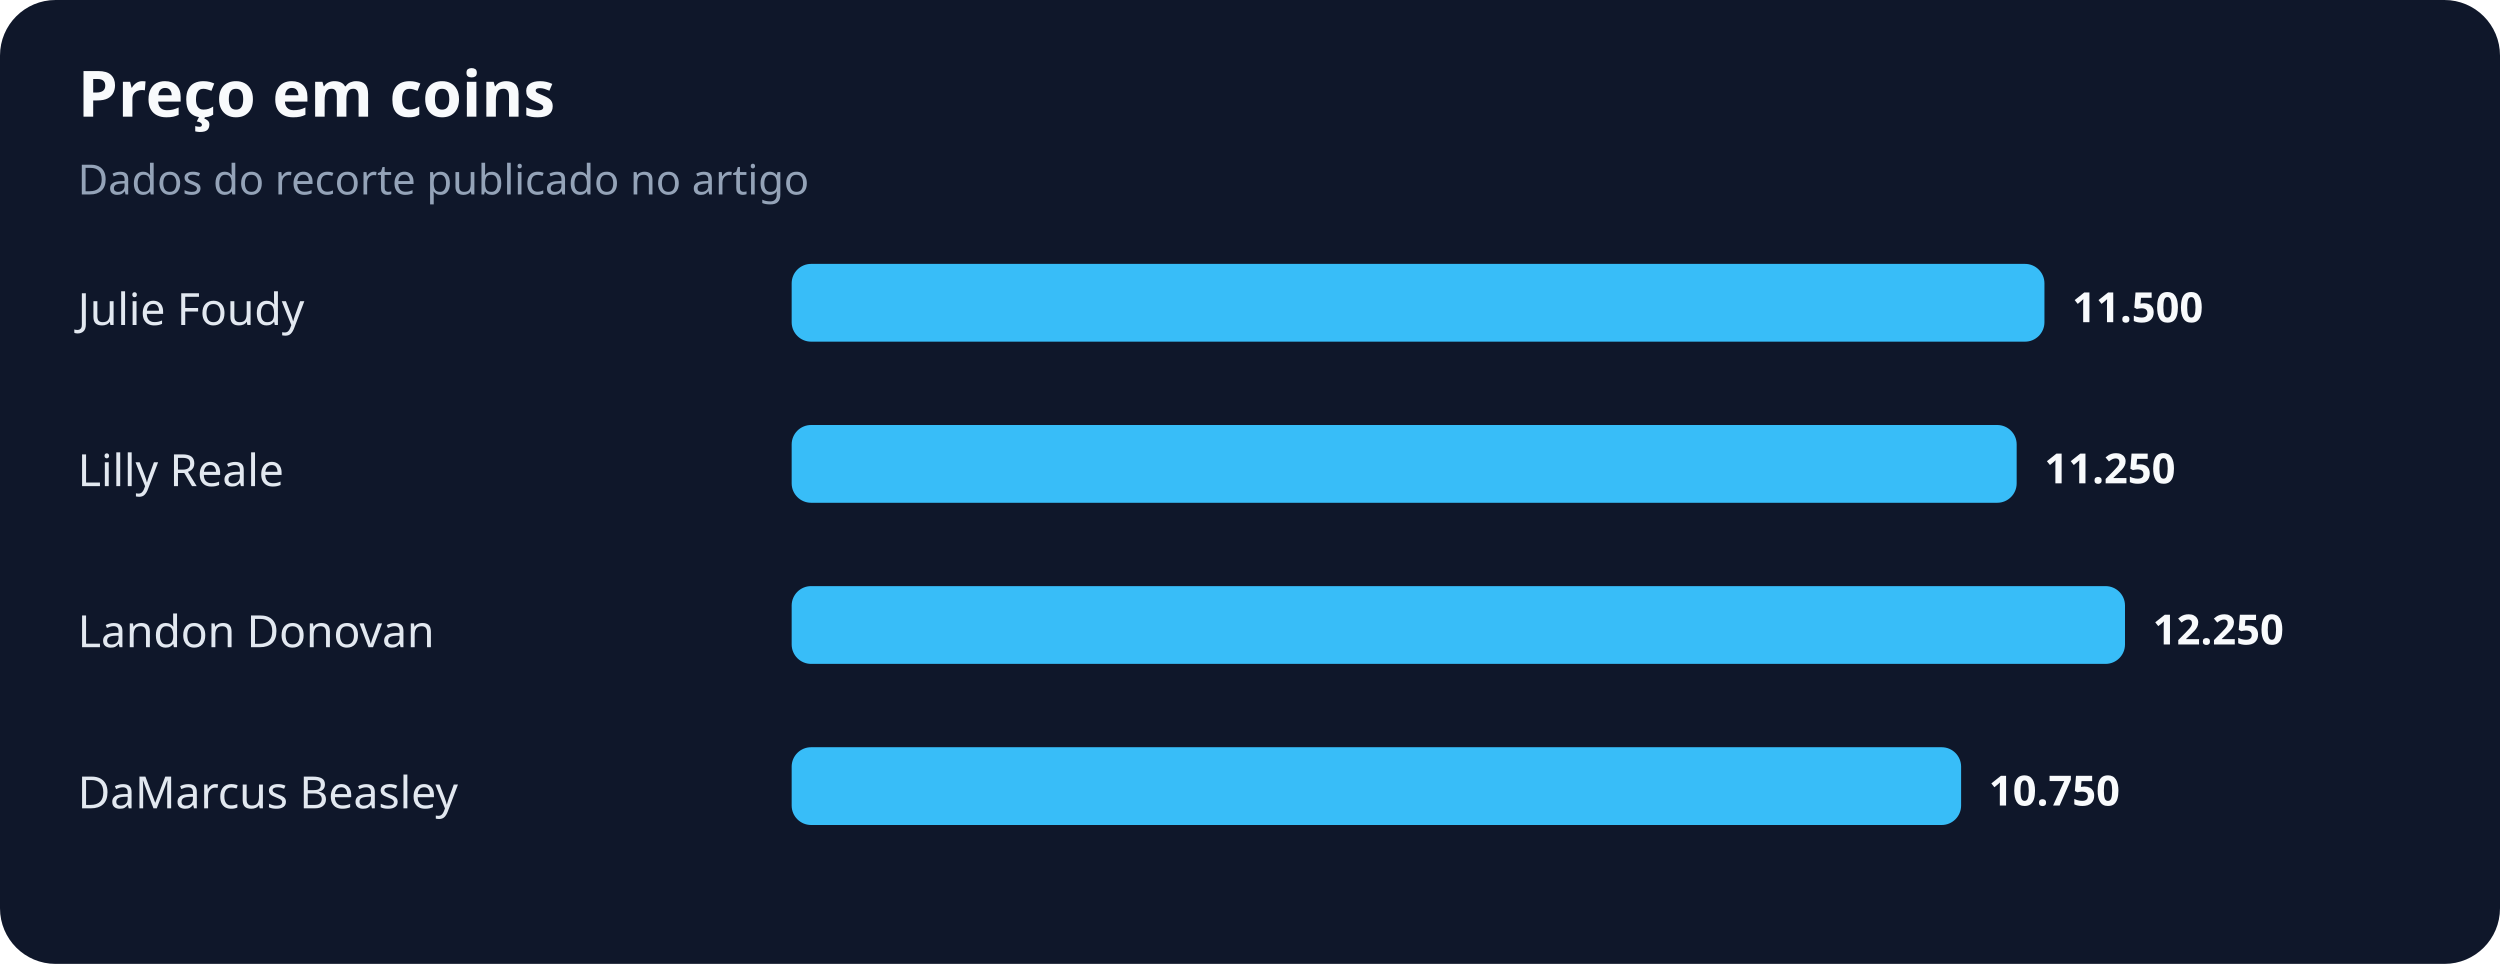
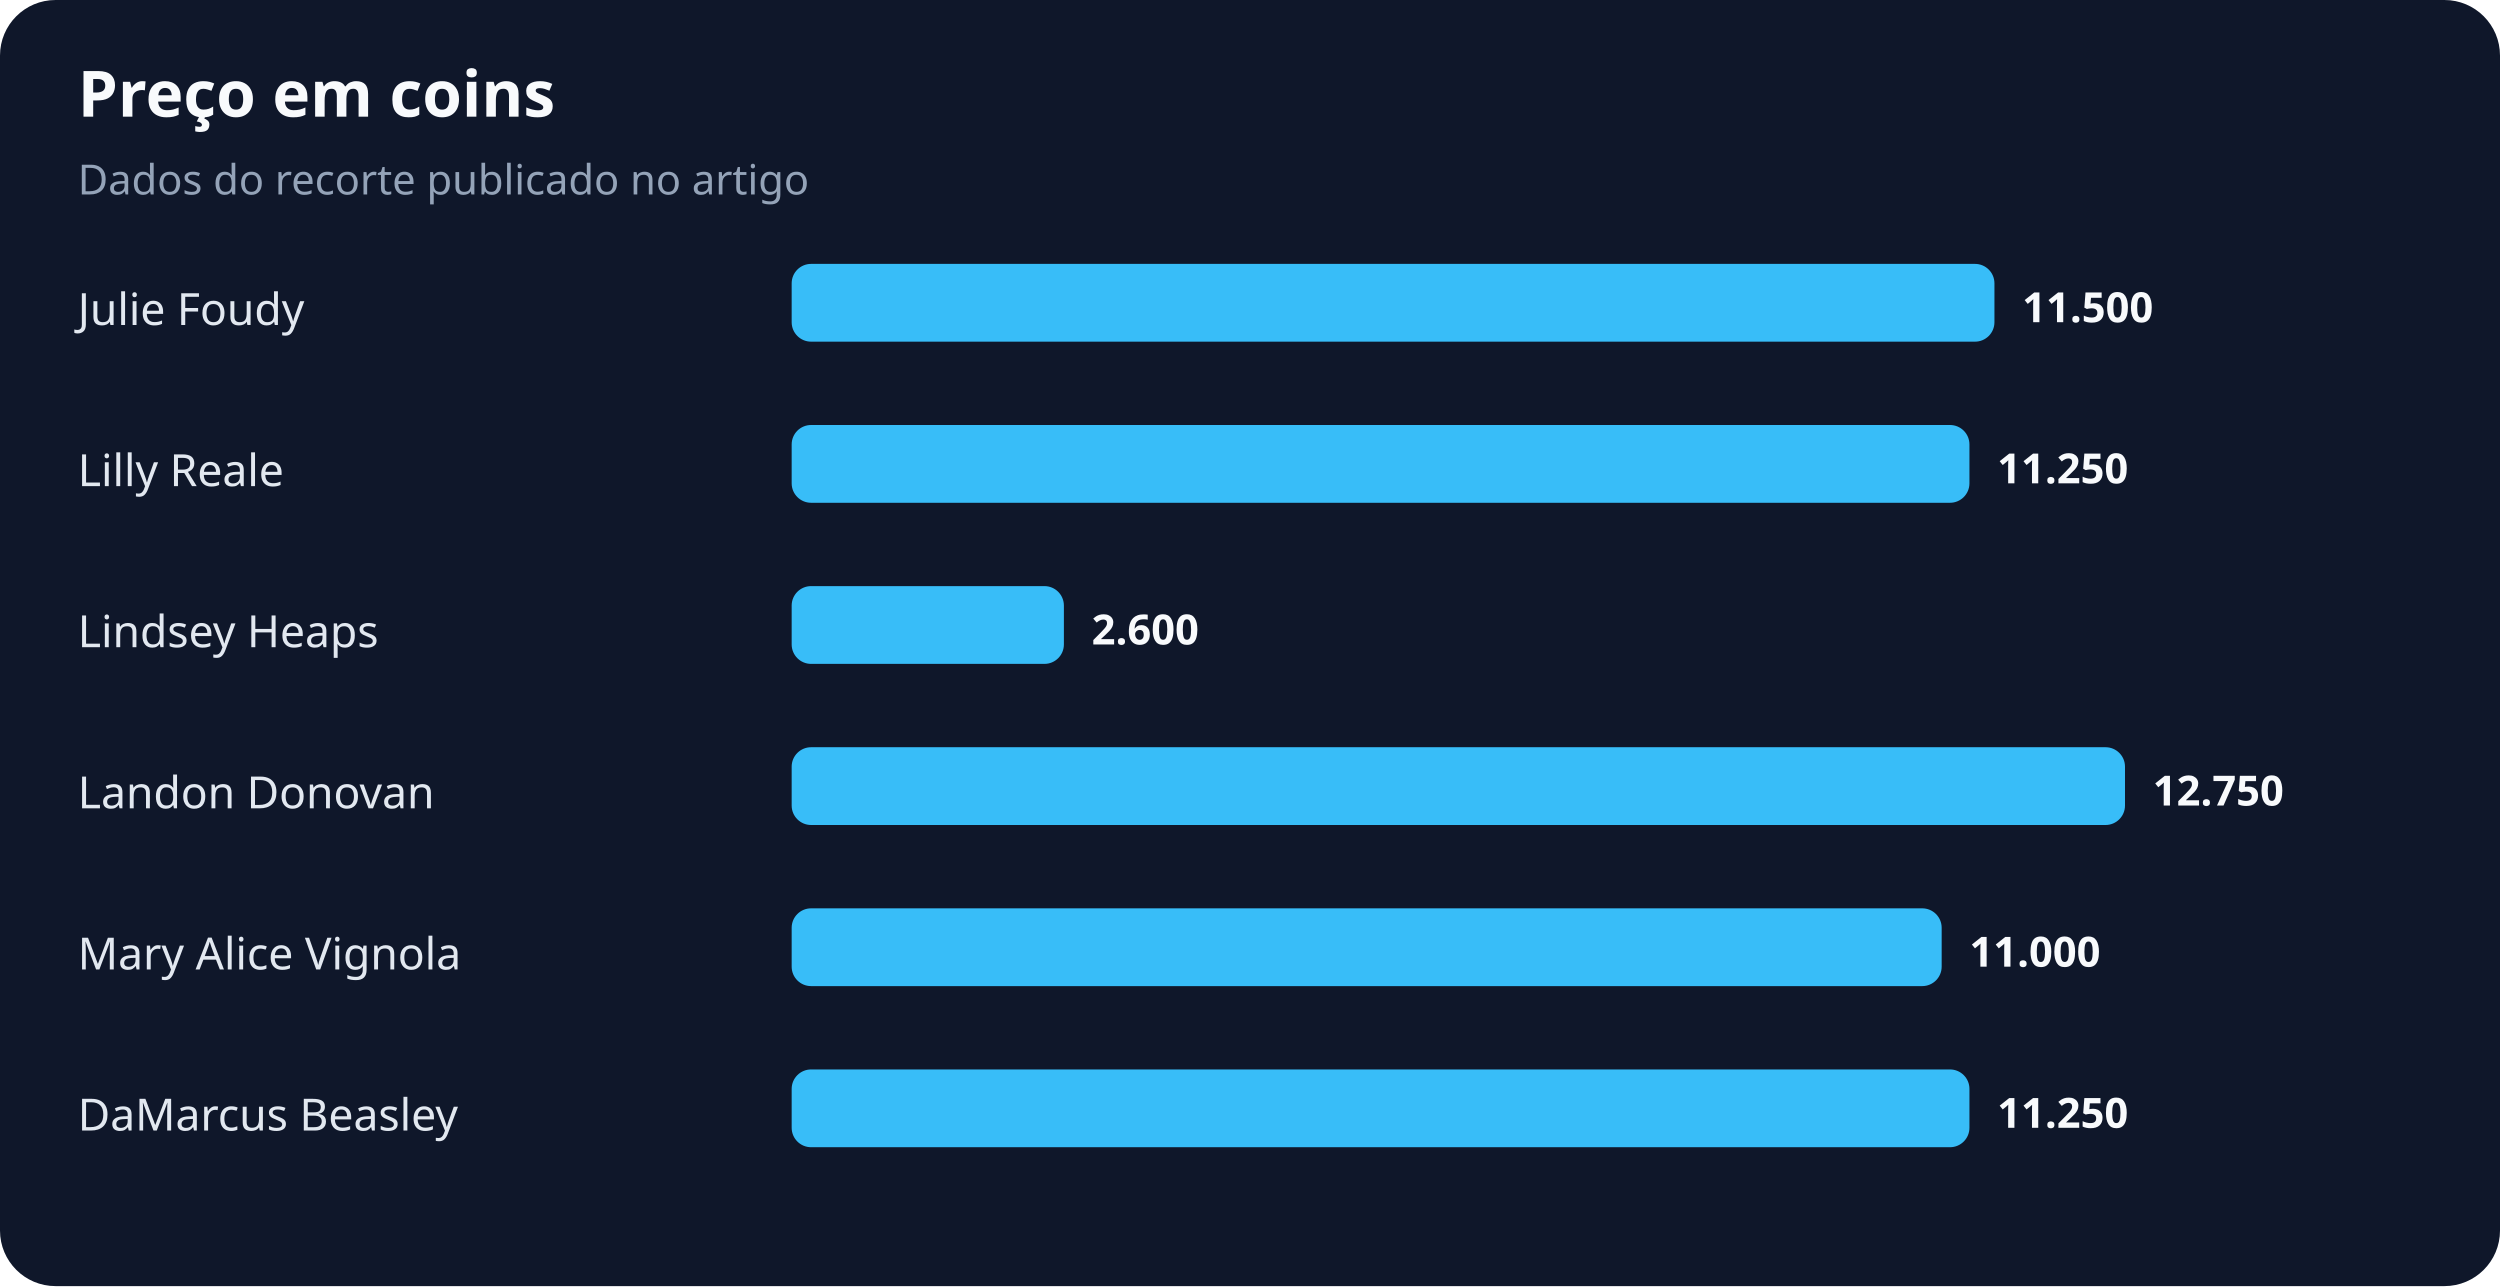
- <svg xmlns="http://www.w3.org/2000/svg" width="900" height="347" viewBox="0 0 900 347" role="img" aria-labelledby="title desc">
+ <svg xmlns="http://www.w3.org/2000/svg" width="900" height="463" viewBox="0 0 900 463" role="img" aria-labelledby="title desc">
  <rect width="100%" height="100%" rx="20" fill="#0f172a" />
  <text x="28" y="42" fill="#f8fafc" font-family="system-ui,sans-serif" font-size="23" font-weight="700">Preço em coins</text>
  <text x="28" y="70" fill="#94a3b8" font-family="system-ui,sans-serif" font-size="15">Dados do recorte publicado no artigo</text>
  <text x="28" y="117" fill="#e2e8f0" font-family="system-ui,sans-serif" font-size="16">Julie Foudy</text>
-   <rect x="285" y="95" width="451" height="28" rx="7" fill="#38bdf8" />
-   <text x="746" y="116" fill="#f8fafc" font-family="system-ui,sans-serif" font-size="15" font-weight="700">11.500</text>
+   <rect x="285" y="95" width="433" height="28" rx="7" fill="#38bdf8" />
+   <text x="728" y="116" fill="#f8fafc" font-family="system-ui,sans-serif" font-size="15" font-weight="700">11.500</text>
  <text x="28" y="175" fill="#e2e8f0" font-family="system-ui,sans-serif" font-size="16">Lilly Reale</text>
-   <rect x="285" y="153" width="441" height="28" rx="7" fill="#38bdf8" />
-   <text x="736" y="174" fill="#f8fafc" font-family="system-ui,sans-serif" font-size="15" font-weight="700">11.250</text>
-   <text x="28" y="233" fill="#e2e8f0" font-family="system-ui,sans-serif" font-size="16">Landon Donovan</text>
-   <rect x="285" y="211" width="480" height="28" rx="7" fill="#38bdf8" />
-   <text x="775" y="232" fill="#f8fafc" font-family="system-ui,sans-serif" font-size="15" font-weight="700">12.250</text>
-   <text x="28" y="291" fill="#e2e8f0" font-family="system-ui,sans-serif" font-size="16">DaMarcus Beasley</text>
-   <rect x="285" y="269" width="421" height="28" rx="7" fill="#38bdf8" />
-   <text x="716" y="290" fill="#f8fafc" font-family="system-ui,sans-serif" font-size="15" font-weight="700">10.750</text>
+   <rect x="285" y="153" width="424" height="28" rx="7" fill="#38bdf8" />
+   <text x="719" y="174" fill="#f8fafc" font-family="system-ui,sans-serif" font-size="15" font-weight="700">11.250</text>
+   <text x="28" y="233" fill="#e2e8f0" font-family="system-ui,sans-serif" font-size="16">Lindsey Heaps</text>
+   <rect x="285" y="211" width="98" height="28" rx="7" fill="#38bdf8" />
+   <text x="393" y="232" fill="#f8fafc" font-family="system-ui,sans-serif" font-size="15" font-weight="700">2.600</text>
+   <text x="28" y="291" fill="#e2e8f0" font-family="system-ui,sans-serif" font-size="16">Landon Donovan</text>
+   <rect x="285" y="269" width="480" height="28" rx="7" fill="#38bdf8" />
+   <text x="775" y="290" fill="#f8fafc" font-family="system-ui,sans-serif" font-size="15" font-weight="700">12.750</text>
+   <text x="28" y="349" fill="#e2e8f0" font-family="system-ui,sans-serif" font-size="16">Mary Alice Vignola</text>
+   <rect x="285" y="327" width="414" height="28" rx="7" fill="#38bdf8" />
+   <text x="709" y="348" fill="#f8fafc" font-family="system-ui,sans-serif" font-size="15" font-weight="700">11.000</text>
+   <text x="28" y="407" fill="#e2e8f0" font-family="system-ui,sans-serif" font-size="16">DaMarcus Beasley</text>
+   <rect x="285" y="385" width="424" height="28" rx="7" fill="#38bdf8" />
+   <text x="719" y="406" fill="#f8fafc" font-family="system-ui,sans-serif" font-size="15" font-weight="700">11.250</text>
</svg>
